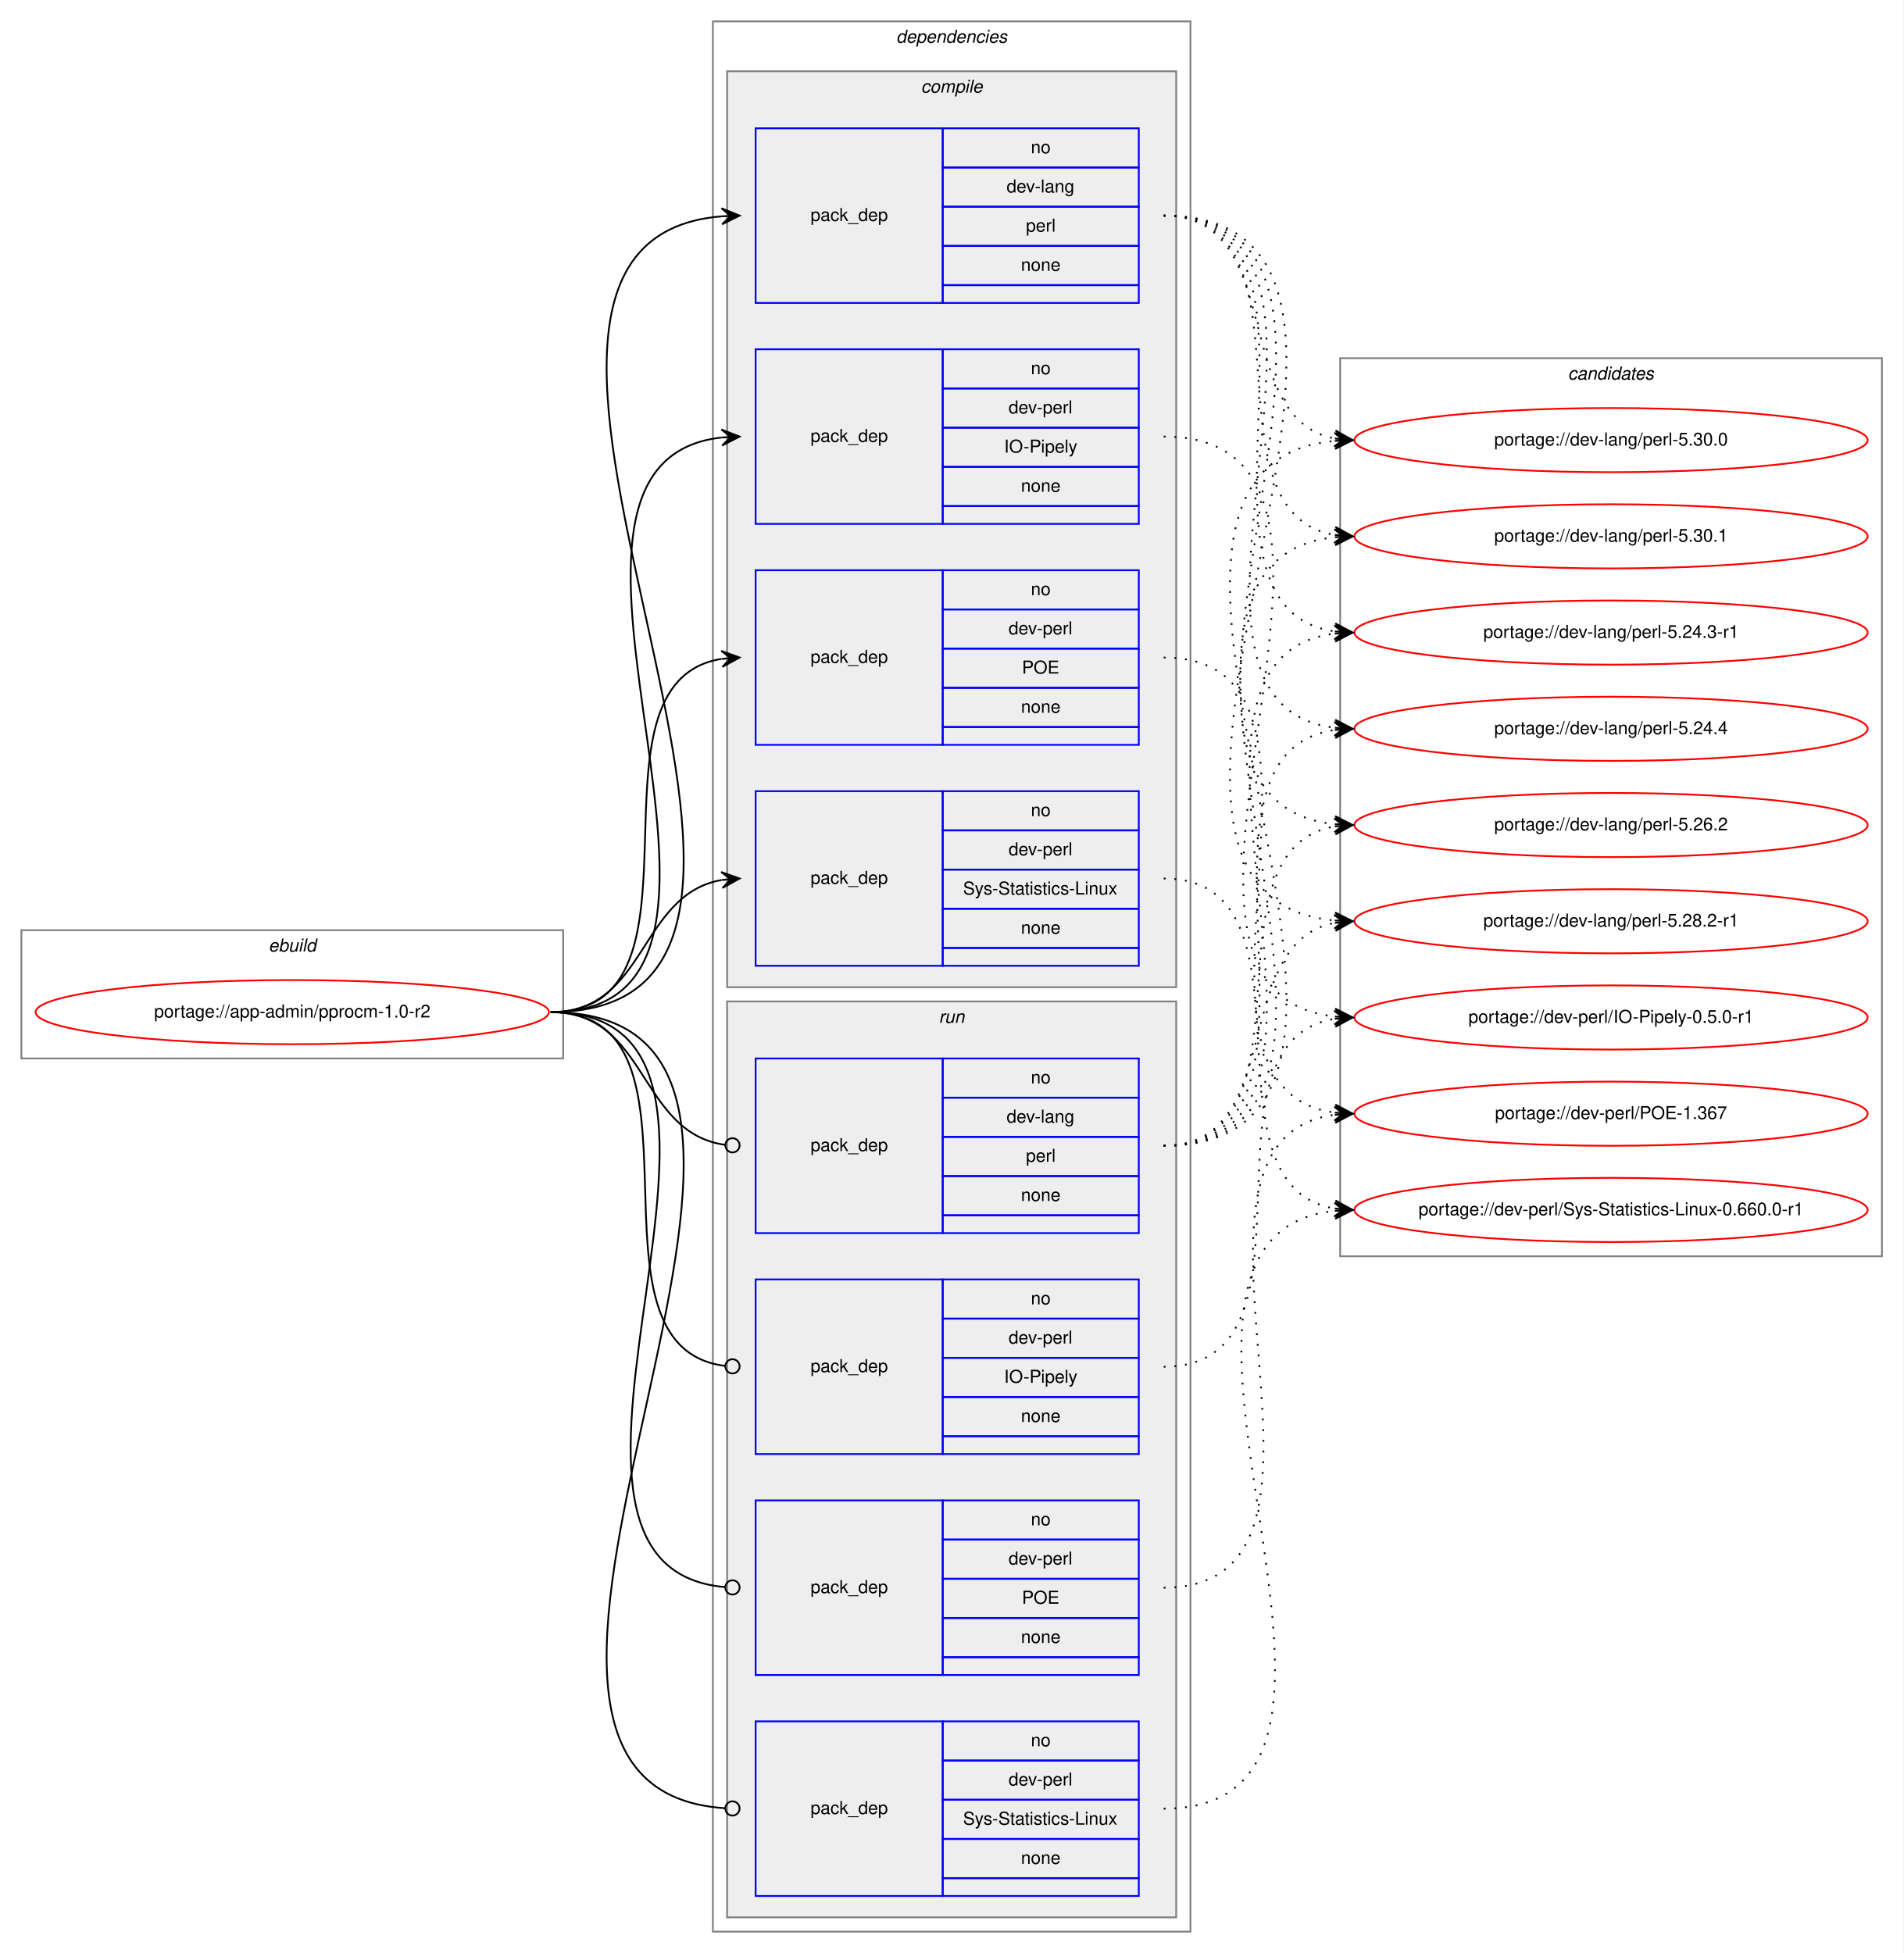
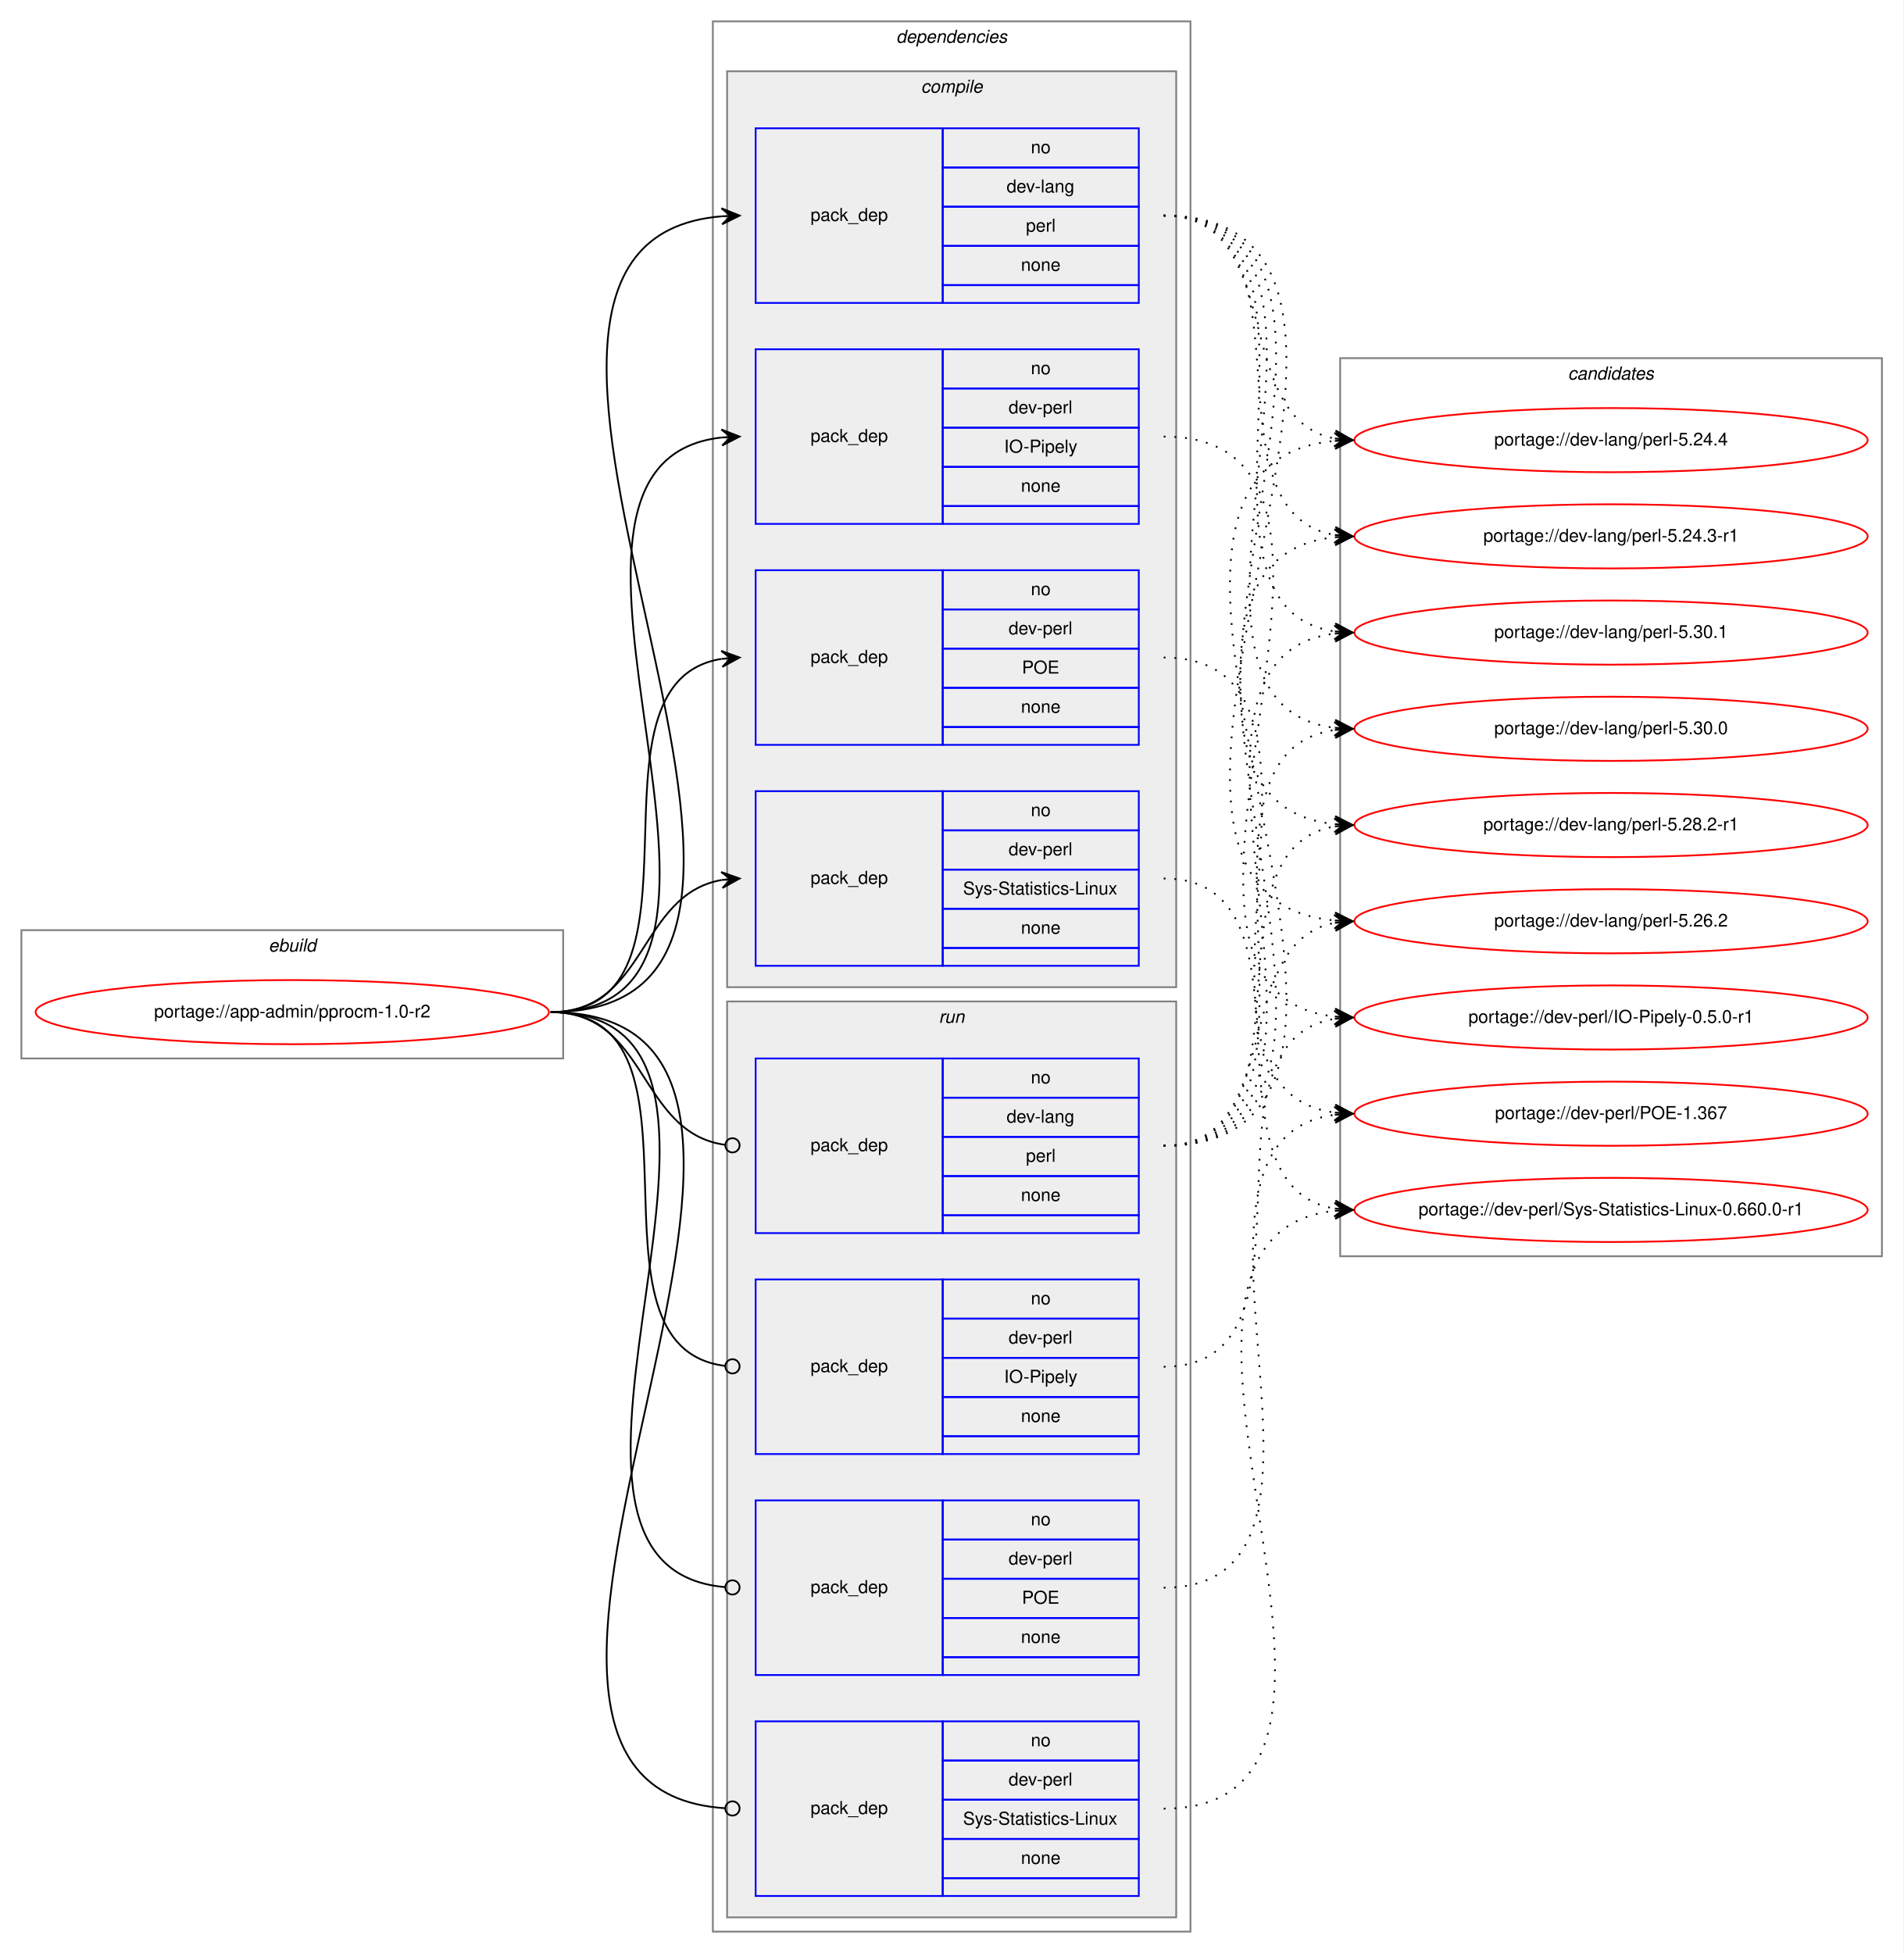
<svg xmlns="http://www.w3.org/2000/svg" xmlns:xlink="http://www.w3.org/1999/xlink" width="1068pt" height="1096pt" viewBox="0.00 0.00 1068.00 1096.00">
  <g id="graph0" class="graph" transform="scale(1 1) rotate(0) translate(4 1092)">
    <polygon fill="white" stroke="transparent" points="-4,4 -4,-1092 1064,-1092 1064,4 -4,4" />
    <g id="clust1" class="cluster">
      <polygon fill="none" stroke="gray" points="8,-498 8,-570 312,-570 312,-498 8,-498" />
      <text text-anchor="start" x="146.66" y="-558" font-family="Helvetica,sans-Serif" font-style="italic" font-size="10.00">ebuild</text>
    </g>
    <g id="clust2" class="cluster">
      <polygon fill="none" stroke="gray" points="396,-8 396,-1080 664,-1080 664,-8 396,-8" />
      <text text-anchor="start" x="498.88" y="-1068" font-family="Helvetica,sans-Serif" font-style="italic" font-size="10.00">dependencies</text>
    </g>
    <g id="clust3" class="cluster">
      <polygon fill="#eeeeee" stroke="gray" points="404,-538 404,-1052 656,-1052 656,-538 404,-538" />
      <text text-anchor="start" x="512.78" y="-1040" font-family="Helvetica,sans-Serif" font-style="italic" font-size="10.00">compile</text>
    </g>
    <g id="clust9" class="cluster">
      <polygon fill="#eeeeee" stroke="gray" points="404,-16 404,-530 656,-530 656,-16 404,-16" />
      <text text-anchor="start" x="522.78" y="-518" font-family="Helvetica,sans-Serif" font-style="italic" font-size="10.00">run</text>
    </g>
    <g id="clust14" class="cluster">
      <polygon fill="none" stroke="gray" points="748,-387 748,-891 1052,-891 1052,-387 748,-387" />
      <text text-anchor="start" x="875.82" y="-879" font-family="Helvetica,sans-Serif" font-style="italic" font-size="10.00">candidates</text>
    </g>
    <g id="node1" class="node">
      <g id="a_node1">
        <a xlink:href="../app-admin/pprocm-1.0-r2.svg" xlink:title="portage://app-admin/pprocm-1.0-r2">
          <ellipse fill="none" stroke="red" cx="160" cy="-524" rx="144" ry="18" />
          <text text-anchor="middle" x="160" y="-521" font-family="Helvetica,sans-Serif" font-size="10.00">portage://app-admin/pprocm-1.0-r2</text>
        </a>
      </g>
    </g>
    <g id="node2" class="node">
      <polygon fill="none" stroke="blue" points="420,-922 420,-1020 525,-1020 525,-922 420,-922" />
      <text text-anchor="start" x="450.82" y="-968" font-family="Helvetica,sans-Serif" font-size="10.00">pack_dep</text>
      <polygon fill="none" stroke="blue" points="525,-998 525,-1020 635,-1020 635,-998 525,-998" />
      <text text-anchor="start" x="574.44" y="-1006" font-family="Helvetica,sans-Serif" font-size="10.00">no</text>
      <polygon fill="none" stroke="blue" points="525,-976 525,-998 635,-998 635,-976 525,-976" />
      <text text-anchor="start" x="560.83" y="-984" font-family="Helvetica,sans-Serif" font-size="10.00">dev-lang</text>
      <polygon fill="none" stroke="blue" points="525,-954 525,-976 635,-976 635,-954 525,-954" />
      <text text-anchor="start" x="571.67" y="-962" font-family="Helvetica,sans-Serif" font-size="10.00">perl</text>
      <polygon fill="none" stroke="blue" points="525,-932 525,-954 635,-954 635,-932 525,-932" />
      <text text-anchor="start" x="568.88" y="-940" font-family="Helvetica,sans-Serif" font-size="10.00">none</text>
      <polygon fill="none" stroke="blue" points="525,-922 525,-932 635,-932 635,-922 525,-922" />
    </g>
    <g id="edge1" class="edge">
      <path fill="none" stroke="black" d="M305,-524C505.69,-524 217.01,-955.85 400.97,-970.61" />
      <polygon fill="black" stroke="black" points="411,-971 400.83,-975.11 406,-970.81 401.01,-970.61 401.01,-970.61 401.01,-970.61 406,-970.81 401.18,-966.12 411,-971 411,-971" />
    </g>
    <g id="node3" class="node">
      <polygon fill="none" stroke="blue" points="420,-798 420,-896 525,-896 525,-798 420,-798" />
      <text text-anchor="start" x="450.82" y="-844" font-family="Helvetica,sans-Serif" font-size="10.00">pack_dep</text>
      <polygon fill="none" stroke="blue" points="525,-874 525,-896 635,-896 635,-874 525,-874" />
      <text text-anchor="start" x="574.44" y="-882" font-family="Helvetica,sans-Serif" font-size="10.00">no</text>
      <polygon fill="none" stroke="blue" points="525,-852 525,-874 635,-874 635,-852 525,-852" />
      <text text-anchor="start" x="561.94" y="-860" font-family="Helvetica,sans-Serif" font-size="10.00">dev-perl</text>
      <polygon fill="none" stroke="blue" points="525,-830 525,-852 635,-852 635,-830 525,-830" />
      <text text-anchor="start" x="559.44" y="-838" font-family="Helvetica,sans-Serif" font-size="10.00">IO-Pipely</text>
      <polygon fill="none" stroke="blue" points="525,-808 525,-830 635,-830 635,-808 525,-808" />
      <text text-anchor="start" x="568.88" y="-816" font-family="Helvetica,sans-Serif" font-size="10.00">none</text>
      <polygon fill="none" stroke="blue" points="525,-798 525,-808 635,-808 635,-798 525,-798" />
    </g>
    <g id="edge2" class="edge">
      <path fill="none" stroke="black" d="M305,-524C452.55,-524 268.92,-832.04 400.94,-846.48" />
      <polygon fill="black" stroke="black" points="411,-847 400.78,-850.97 406.01,-846.74 401.01,-846.48 401.01,-846.48 401.01,-846.48 406.01,-846.74 401.25,-841.99 411,-847 411,-847" />
    </g>
    <g id="node4" class="node">
      <polygon fill="none" stroke="blue" points="420,-674 420,-772 525,-772 525,-674 420,-674" />
      <text text-anchor="start" x="450.82" y="-720" font-family="Helvetica,sans-Serif" font-size="10.00">pack_dep</text>
      <polygon fill="none" stroke="blue" points="525,-750 525,-772 635,-772 635,-750 525,-750" />
      <text text-anchor="start" x="574.44" y="-758" font-family="Helvetica,sans-Serif" font-size="10.00">no</text>
      <polygon fill="none" stroke="blue" points="525,-728 525,-750 635,-750 635,-728 525,-728" />
      <text text-anchor="start" x="561.94" y="-736" font-family="Helvetica,sans-Serif" font-size="10.00">dev-perl</text>
      <polygon fill="none" stroke="blue" points="525,-706 525,-728 635,-728 635,-706 525,-706" />
      <text text-anchor="start" x="569.44" y="-714" font-family="Helvetica,sans-Serif" font-size="10.00">POE</text>
      <polygon fill="none" stroke="blue" points="525,-684 525,-706 635,-706 635,-684 525,-684" />
      <text text-anchor="start" x="568.88" y="-692" font-family="Helvetica,sans-Serif" font-size="10.00">none</text>
      <polygon fill="none" stroke="blue" points="525,-674 525,-684 635,-684 635,-674 525,-674" />
    </g>
    <g id="edge3" class="edge">
      <path fill="none" stroke="black" d="M305,-524C401.59,-524 317.36,-708.88 400.88,-722.24" />
      <polygon fill="black" stroke="black" points="411,-723 400.69,-726.74 406.01,-722.63 401.03,-722.25 401.03,-722.25 401.03,-722.25 406.01,-722.63 401.37,-717.76 411,-723 411,-723" />
    </g>
    <g id="node5" class="node">
      <polygon fill="none" stroke="blue" points="420,-550 420,-648 525,-648 525,-550 420,-550" />
      <text text-anchor="start" x="450.82" y="-596" font-family="Helvetica,sans-Serif" font-size="10.00">pack_dep</text>
      <polygon fill="none" stroke="blue" points="525,-626 525,-648 635,-648 635,-626 525,-626" />
      <text text-anchor="start" x="574.44" y="-634" font-family="Helvetica,sans-Serif" font-size="10.00">no</text>
      <polygon fill="none" stroke="blue" points="525,-604 525,-626 635,-626 635,-604 525,-604" />
      <text text-anchor="start" x="561.94" y="-612" font-family="Helvetica,sans-Serif" font-size="10.00">dev-perl</text>
      <polygon fill="none" stroke="blue" points="525,-582 525,-604 635,-604 635,-582 525,-582" />
      <text text-anchor="start" x="536.39" y="-590" font-family="Helvetica,sans-Serif" font-size="10.00">Sys-Statistics-Linux</text>
      <polygon fill="none" stroke="blue" points="525,-560 525,-582 635,-582 635,-560 525,-560" />
      <text text-anchor="start" x="568.88" y="-568" font-family="Helvetica,sans-Serif" font-size="10.00">none</text>
      <polygon fill="none" stroke="blue" points="525,-550 525,-560 635,-560 635,-550 525,-550" />
    </g>
    <g id="edge4" class="edge">
      <path fill="none" stroke="black" d="M305,-524C359.1,-524 354.2,-589.92 400.93,-598.16" />
      <polygon fill="black" stroke="black" points="411,-599 400.66,-602.65 406.02,-598.58 401.03,-598.17 401.03,-598.17 401.03,-598.17 406.02,-598.58 401.41,-593.68 411,-599 411,-599" />
    </g>
    <g id="node6" class="node">
      <polygon fill="none" stroke="blue" points="420,-400 420,-498 525,-498 525,-400 420,-400" />
      <text text-anchor="start" x="450.82" y="-446" font-family="Helvetica,sans-Serif" font-size="10.00">pack_dep</text>
      <polygon fill="none" stroke="blue" points="525,-476 525,-498 635,-498 635,-476 525,-476" />
      <text text-anchor="start" x="574.44" y="-484" font-family="Helvetica,sans-Serif" font-size="10.00">no</text>
      <polygon fill="none" stroke="blue" points="525,-454 525,-476 635,-476 635,-454 525,-454" />
      <text text-anchor="start" x="560.83" y="-462" font-family="Helvetica,sans-Serif" font-size="10.00">dev-lang</text>
      <polygon fill="none" stroke="blue" points="525,-432 525,-454 635,-454 635,-432 525,-432" />
      <text text-anchor="start" x="571.67" y="-440" font-family="Helvetica,sans-Serif" font-size="10.00">perl</text>
      <polygon fill="none" stroke="blue" points="525,-410 525,-432 635,-432 635,-410 525,-410" />
      <text text-anchor="start" x="568.88" y="-418" font-family="Helvetica,sans-Serif" font-size="10.00">none</text>
      <polygon fill="none" stroke="blue" points="525,-400 525,-410 635,-410 635,-400 525,-400" />
    </g>
    <g id="edge5" class="edge">
      <path fill="none" stroke="black" d="M305,-524C359.89,-524 354.05,-456.15 403.01,-449.52" />
      <ellipse fill="none" stroke="black" cx="407.01" cy="-449.26" rx="4" ry="4" />
    </g>
    <g id="node7" class="node">
      <polygon fill="none" stroke="blue" points="420,-276 420,-374 525,-374 525,-276 420,-276" />
      <text text-anchor="start" x="450.82" y="-322" font-family="Helvetica,sans-Serif" font-size="10.00">pack_dep</text>
      <polygon fill="none" stroke="blue" points="525,-352 525,-374 635,-374 635,-352 525,-352" />
      <text text-anchor="start" x="574.44" y="-360" font-family="Helvetica,sans-Serif" font-size="10.00">no</text>
      <polygon fill="none" stroke="blue" points="525,-330 525,-352 635,-352 635,-330 525,-330" />
      <text text-anchor="start" x="561.94" y="-338" font-family="Helvetica,sans-Serif" font-size="10.00">dev-perl</text>
      <polygon fill="none" stroke="blue" points="525,-308 525,-330 635,-330 635,-308 525,-308" />
      <text text-anchor="start" x="559.44" y="-316" font-family="Helvetica,sans-Serif" font-size="10.00">IO-Pipely</text>
      <polygon fill="none" stroke="blue" points="525,-286 525,-308 635,-308 635,-286 525,-286" />
      <text text-anchor="start" x="568.88" y="-294" font-family="Helvetica,sans-Serif" font-size="10.00">none</text>
      <polygon fill="none" stroke="blue" points="525,-276 525,-286 635,-286 635,-276 525,-276" />
    </g>
    <g id="edge6" class="edge">
      <path fill="none" stroke="black" d="M305,-524C402.37,-524 315.98,-336.11 402.95,-325.47" />
      <ellipse fill="none" stroke="black" cx="407.01" cy="-325.23" rx="4" ry="4" />
    </g>
    <g id="node8" class="node">
      <polygon fill="none" stroke="blue" points="420,-152 420,-250 525,-250 525,-152 420,-152" />
      <text text-anchor="start" x="450.82" y="-198" font-family="Helvetica,sans-Serif" font-size="10.00">pack_dep</text>
      <polygon fill="none" stroke="blue" points="525,-228 525,-250 635,-250 635,-228 525,-228" />
      <text text-anchor="start" x="574.44" y="-236" font-family="Helvetica,sans-Serif" font-size="10.00">no</text>
      <polygon fill="none" stroke="blue" points="525,-206 525,-228 635,-228 635,-206 525,-206" />
      <text text-anchor="start" x="561.94" y="-214" font-family="Helvetica,sans-Serif" font-size="10.00">dev-perl</text>
      <polygon fill="none" stroke="blue" points="525,-184 525,-206 635,-206 635,-184 525,-184" />
      <text text-anchor="start" x="569.44" y="-192" font-family="Helvetica,sans-Serif" font-size="10.00">POE</text>
      <polygon fill="none" stroke="blue" points="525,-162 525,-184 635,-184 635,-162 525,-162" />
      <text text-anchor="start" x="568.88" y="-170" font-family="Helvetica,sans-Serif" font-size="10.00">none</text>
      <polygon fill="none" stroke="blue" points="525,-152 525,-162 635,-162 635,-152 525,-152" />
    </g>
    <g id="edge7" class="edge">
      <path fill="none" stroke="black" d="M305,-524C453.28,-524 267.07,-212.88 402.94,-201.33" />
      <ellipse fill="none" stroke="black" cx="407" cy="-201.16" rx="4" ry="4" />
    </g>
    <g id="node9" class="node">
      <polygon fill="none" stroke="blue" points="420,-28 420,-126 525,-126 525,-28 420,-28" />
      <text text-anchor="start" x="450.82" y="-74" font-family="Helvetica,sans-Serif" font-size="10.00">pack_dep</text>
      <polygon fill="none" stroke="blue" points="525,-104 525,-126 635,-126 635,-104 525,-104" />
      <text text-anchor="start" x="574.44" y="-112" font-family="Helvetica,sans-Serif" font-size="10.00">no</text>
      <polygon fill="none" stroke="blue" points="525,-82 525,-104 635,-104 635,-82 525,-82" />
      <text text-anchor="start" x="561.94" y="-90" font-family="Helvetica,sans-Serif" font-size="10.00">dev-perl</text>
      <polygon fill="none" stroke="blue" points="525,-60 525,-82 635,-82 635,-60 525,-60" />
      <text text-anchor="start" x="536.39" y="-68" font-family="Helvetica,sans-Serif" font-size="10.00">Sys-Statistics-Linux</text>
      <polygon fill="none" stroke="blue" points="525,-38 525,-60 635,-60 635,-38 525,-38" />
      <text text-anchor="start" x="568.88" y="-46" font-family="Helvetica,sans-Serif" font-size="10.00">none</text>
      <polygon fill="none" stroke="blue" points="525,-28 525,-38 635,-38 635,-28 525,-28" />
    </g>
    <g id="edge8" class="edge">
      <path fill="none" stroke="black" d="M305,-524C506.38,-524 215,-89.14 402.91,-77.25" />
      <ellipse fill="none" stroke="black" cx="407" cy="-77.12" rx="4" ry="4" />
    </g>
    <g id="node10" class="node">
      <g id="a_node10">
-         <a xlink:href="../dev-lang/perl-5.24.3-r1.svg" xlink:title="portage://dev-lang/perl-5.24.3-r1">
+         <a xlink:href="../dev-lang/perl-5.30.1.svg" xlink:title="portage://dev-lang/perl-5.30.1">
          <ellipse fill="none" stroke="red" cx="900" cy="-737" rx="144" ry="18" />
-           <text text-anchor="middle" x="900" y="-734" font-family="Helvetica,sans-Serif" font-size="10.00">portage://dev-lang/perl-5.24.3-r1</text>
+           <text text-anchor="middle" x="900" y="-734" font-family="Helvetica,sans-Serif" font-size="10.00">portage://dev-lang/perl-5.30.1</text>
        </a>
      </g>
    </g>
    <g id="edge9" class="edge">
      <path fill="none" stroke="black" stroke-dasharray="1,5" d="M649,-971C759.61,-971 648.24,-751.4 744.97,-737.67" />
      <polygon fill="black" stroke="black" points="755,-737 745.32,-742.16 750.01,-737.33 745.02,-737.67 745.02,-737.67 745.02,-737.67 750.01,-737.33 744.72,-733.18 755,-737 755,-737" />
    </g>
    <g id="node11" class="node">
      <g id="a_node11">
-         <a xlink:href="../dev-lang/perl-5.24.4.svg" xlink:title="portage://dev-lang/perl-5.24.4">
+         <a xlink:href="../dev-lang/perl-5.30.0.svg" xlink:title="portage://dev-lang/perl-5.30.0">
          <ellipse fill="none" stroke="red" cx="900" cy="-683" rx="144" ry="18" />
-           <text text-anchor="middle" x="900" y="-680" font-family="Helvetica,sans-Serif" font-size="10.00">portage://dev-lang/perl-5.24.4</text>
+           <text text-anchor="middle" x="900" y="-680" font-family="Helvetica,sans-Serif" font-size="10.00">portage://dev-lang/perl-5.30.0</text>
        </a>
      </g>
    </g>
    <g id="edge10" class="edge">
      <path fill="none" stroke="black" stroke-dasharray="1,5" d="M649,-971C781.8,-971 627.19,-697.99 744.83,-683.59" />
      <polygon fill="black" stroke="black" points="755,-683 745.28,-688.07 750.01,-683.29 745.02,-683.58 745.02,-683.58 745.02,-683.58 750.01,-683.29 744.76,-679.09 755,-683 755,-683" />
    </g>
    <g id="node12" class="node">
      <g id="a_node12">
-         <a xlink:href="../dev-lang/perl-5.26.2.svg" xlink:title="portage://dev-lang/perl-5.26.2">
+         <a xlink:href="../dev-lang/perl-5.28.2-r1.svg" xlink:title="portage://dev-lang/perl-5.28.2-r1">
          <ellipse fill="none" stroke="red" cx="900" cy="-629" rx="144" ry="18" />
-           <text text-anchor="middle" x="900" y="-626" font-family="Helvetica,sans-Serif" font-size="10.00">portage://dev-lang/perl-5.26.2</text>
+           <text text-anchor="middle" x="900" y="-626" font-family="Helvetica,sans-Serif" font-size="10.00">portage://dev-lang/perl-5.28.2-r1</text>
        </a>
      </g>
    </g>
    <g id="edge11" class="edge">
      <path fill="none" stroke="black" stroke-dasharray="1,5" d="M649,-971C804.56,-971 605.21,-644.19 744.83,-629.51" />
      <polygon fill="black" stroke="black" points="755,-629 745.24,-634 750.01,-629.25 745.01,-629.5 745.01,-629.5 745.01,-629.5 750.01,-629.25 744.79,-625.01 755,-629 755,-629" />
    </g>
    <g id="node13" class="node">
      <g id="a_node13">
-         <a xlink:href="../dev-lang/perl-5.28.2-r1.svg" xlink:title="portage://dev-lang/perl-5.28.2-r1">
+         <a xlink:href="../dev-lang/perl-5.26.2.svg" xlink:title="portage://dev-lang/perl-5.26.2">
          <ellipse fill="none" stroke="red" cx="900" cy="-575" rx="144" ry="18" />
-           <text text-anchor="middle" x="900" y="-572" font-family="Helvetica,sans-Serif" font-size="10.00">portage://dev-lang/perl-5.28.2-r1</text>
+           <text text-anchor="middle" x="900" y="-572" font-family="Helvetica,sans-Serif" font-size="10.00">portage://dev-lang/perl-5.26.2</text>
        </a>
      </g>
    </g>
    <g id="edge12" class="edge">
      <path fill="none" stroke="black" stroke-dasharray="1,5" d="M649,-971C827.64,-971 582.73,-590.32 744.82,-575.45" />
      <polygon fill="black" stroke="black" points="755,-575 745.21,-579.93 750,-575.22 745.01,-575.44 745.01,-575.44 745.01,-575.44 750,-575.22 744.81,-570.94 755,-575 755,-575" />
    </g>
    <g id="node14" class="node">
      <g id="a_node14">
-         <a xlink:href="../dev-lang/perl-5.30.0.svg" xlink:title="portage://dev-lang/perl-5.30.0">
+         <a xlink:href="../dev-lang/perl-5.24.4.svg" xlink:title="portage://dev-lang/perl-5.24.4">
          <ellipse fill="none" stroke="red" cx="900" cy="-845" rx="144" ry="18" />
-           <text text-anchor="middle" x="900" y="-842" font-family="Helvetica,sans-Serif" font-size="10.00">portage://dev-lang/perl-5.30.0</text>
+           <text text-anchor="middle" x="900" y="-842" font-family="Helvetica,sans-Serif" font-size="10.00">portage://dev-lang/perl-5.24.4</text>
        </a>
      </g>
    </g>
    <g id="edge13" class="edge">
      <path fill="none" stroke="black" stroke-dasharray="1,5" d="M649,-971C718.46,-971 685.63,-857.47 744.7,-845.94" />
      <polygon fill="black" stroke="black" points="755,-845 745.45,-850.39 750.02,-845.46 745.04,-845.91 745.04,-845.91 745.04,-845.91 750.02,-845.46 744.63,-841.43 755,-845 755,-845" />
    </g>
    <g id="node15" class="node">
      <g id="a_node15">
-         <a xlink:href="../dev-lang/perl-5.30.1.svg" xlink:title="portage://dev-lang/perl-5.30.1">
+         <a xlink:href="../dev-lang/perl-5.24.3-r1.svg" xlink:title="portage://dev-lang/perl-5.24.3-r1">
          <ellipse fill="none" stroke="red" cx="900" cy="-791" rx="144" ry="18" />
-           <text text-anchor="middle" x="900" y="-788" font-family="Helvetica,sans-Serif" font-size="10.00">portage://dev-lang/perl-5.30.1</text>
+           <text text-anchor="middle" x="900" y="-788" font-family="Helvetica,sans-Serif" font-size="10.00">portage://dev-lang/perl-5.24.3-r1</text>
        </a>
      </g>
    </g>
    <g id="edge14" class="edge">
      <path fill="none" stroke="black" stroke-dasharray="1,5" d="M649,-971C738.21,-971 668.12,-804.79 744.89,-791.8" />
      <polygon fill="black" stroke="black" points="755,-791 745.39,-796.28 750.02,-791.4 745.03,-791.79 745.03,-791.79 745.03,-791.79 750.02,-791.4 744.68,-787.31 755,-791 755,-791" />
    </g>
    <g id="node16" class="node">
      <g id="a_node16">
        <a xlink:href="../dev-perl/IO-Pipely-0.5.0-r1.svg" xlink:title="portage://dev-perl/IO-Pipely-0.5.0-r1">
          <ellipse fill="none" stroke="red" cx="900" cy="-521" rx="144" ry="18" />
          <text text-anchor="middle" x="900" y="-518" font-family="Helvetica,sans-Serif" font-size="10.00">portage://dev-perl/IO-Pipely-0.5.0-r1</text>
        </a>
      </g>
    </g>
    <g id="edge15" class="edge">
      <path fill="none" stroke="black" stroke-dasharray="1,5" d="M649,-847C797.78,-847 611.77,-536.1 744.86,-521.53" />
      <polygon fill="black" stroke="black" points="755,-521 745.25,-526.01 750.01,-521.26 745.01,-521.52 745.01,-521.52 745.01,-521.52 750.01,-521.26 744.78,-517.03 755,-521 755,-521" />
    </g>
    <g id="node17" class="node">
      <g id="a_node17">
        <a xlink:href="../dev-perl/POE-1.367.svg" xlink:title="portage://dev-perl/POE-1.367">
          <ellipse fill="none" stroke="red" cx="900" cy="-467" rx="144" ry="18" />
          <text text-anchor="middle" x="900" y="-464" font-family="Helvetica,sans-Serif" font-size="10.00">portage://dev-perl/POE-1.367</text>
        </a>
      </g>
    </g>
    <g id="edge16" class="edge">
      <path fill="none" stroke="black" stroke-dasharray="1,5" d="M649,-723C768.54,-723 639.85,-481.78 744.84,-467.65" />
      <polygon fill="black" stroke="black" points="755,-467 745.31,-472.13 750.01,-467.32 745.02,-467.64 745.02,-467.64 745.02,-467.64 750.01,-467.32 744.73,-463.14 755,-467 755,-467" />
    </g>
    <g id="node18" class="node">
      <g id="a_node18">
        <a xlink:href="../dev-perl/Sys-Statistics-Linux-0.660.0-r1.svg" xlink:title="portage://dev-perl/Sys-Statistics-Linux-0.660.0-r1">
          <ellipse fill="none" stroke="red" cx="900" cy="-413" rx="144" ry="18" />
          <text text-anchor="middle" x="900" y="-410" font-family="Helvetica,sans-Serif" font-size="10.00">portage://dev-perl/Sys-Statistics-Linux-0.660.0-r1</text>
        </a>
      </g>
    </g>
    <g id="edge17" class="edge">
      <path fill="none" stroke="black" stroke-dasharray="1,5" d="M649,-599C740.43,-599 666.16,-427.25 744.65,-413.83" />
      <polygon fill="black" stroke="black" points="755,-413 745.39,-418.28 750.02,-413.4 745.03,-413.8 745.03,-413.8 745.03,-413.8 750.02,-413.4 744.67,-409.31 755,-413 755,-413" />
    </g>
    <g id="edge18" class="edge">
      <path fill="none" stroke="black" stroke-dasharray="1,5" d="M649,-449C781.8,-449 627.19,-722.01 744.83,-736.41" />
      <polygon fill="black" stroke="black" points="755,-737 744.76,-740.91 750.01,-736.71 745.02,-736.42 745.02,-736.42 745.02,-736.42 750.01,-736.71 745.28,-731.93 755,-737 755,-737" />
    </g>
    <g id="edge19" class="edge">
      <path fill="none" stroke="black" stroke-dasharray="1,5" d="M649,-449C759.61,-449 648.24,-668.6 744.97,-682.33" />
      <polygon fill="black" stroke="black" points="755,-683 744.72,-686.82 750.01,-682.67 745.02,-682.33 745.02,-682.33 745.02,-682.33 750.01,-682.67 745.32,-677.84 755,-683 755,-683" />
    </g>
    <g id="edge20" class="edge">
      <path fill="none" stroke="black" stroke-dasharray="1,5" d="M649,-449C738.21,-449 668.12,-615.21 744.89,-628.2" />
      <polygon fill="black" stroke="black" points="755,-629 744.68,-632.69 750.02,-628.6 745.03,-628.21 745.03,-628.21 745.03,-628.21 750.02,-628.6 745.39,-623.72 755,-629 755,-629" />
    </g>
    <g id="edge21" class="edge">
      <path fill="none" stroke="black" stroke-dasharray="1,5" d="M649,-449C718.46,-449 685.63,-562.53 744.7,-574.06" />
      <polygon fill="black" stroke="black" points="755,-575 744.63,-578.57 750.02,-574.54 745.04,-574.09 745.04,-574.09 745.04,-574.09 750.02,-574.54 745.45,-569.61 755,-575 755,-575" />
    </g>
    <g id="edge22" class="edge">
      <path fill="none" stroke="black" stroke-dasharray="1,5" d="M649,-449C827.64,-449 582.73,-829.68 744.82,-844.55" />
      <polygon fill="black" stroke="black" points="755,-845 744.81,-849.06 750,-844.78 745.01,-844.56 745.01,-844.56 745.01,-844.56 750,-844.78 745.21,-840.07 755,-845 755,-845" />
    </g>
    <g id="edge23" class="edge">
      <path fill="none" stroke="black" stroke-dasharray="1,5" d="M649,-449C804.56,-449 605.21,-775.81 744.83,-790.49" />
      <polygon fill="black" stroke="black" points="755,-791 744.79,-794.99 750.01,-790.75 745.01,-790.5 745.01,-790.5 745.01,-790.5 750.01,-790.75 745.24,-786 755,-791 755,-791" />
    </g>
    <g id="edge24" class="edge">
      <path fill="none" stroke="black" stroke-dasharray="1,5" d="M649,-325C744.46,-325 662.37,-507.09 745,-520.25" />
      <polygon fill="black" stroke="black" points="755,-521 744.69,-524.74 750.01,-520.63 745.03,-520.25 745.03,-520.25 745.03,-520.25 750.01,-520.63 745.36,-515.77 755,-521 755,-521" />
    </g>
    <g id="edge25" class="edge">
      <path fill="none" stroke="black" stroke-dasharray="1,5" d="M649,-201C772.66,-201 635.93,-452.15 744.84,-466.37" />
      <polygon fill="black" stroke="black" points="755,-467 744.74,-470.87 750.01,-466.69 745.02,-466.38 745.02,-466.38 745.02,-466.38 750.01,-466.69 745.3,-461.89 755,-467 755,-467" />
    </g>
    <g id="edge26" class="edge">
      <path fill="none" stroke="black" stroke-dasharray="1,5" d="M649,-77C802.07,-77 607.53,-398.08 744.99,-412.5" />
      <polygon fill="black" stroke="black" points="755,-413 744.79,-416.99 750.01,-412.75 745.01,-412.5 745.01,-412.5 745.01,-412.5 750.01,-412.75 745.24,-408.01 755,-413 755,-413" />
    </g>
  </g>
</svg>
